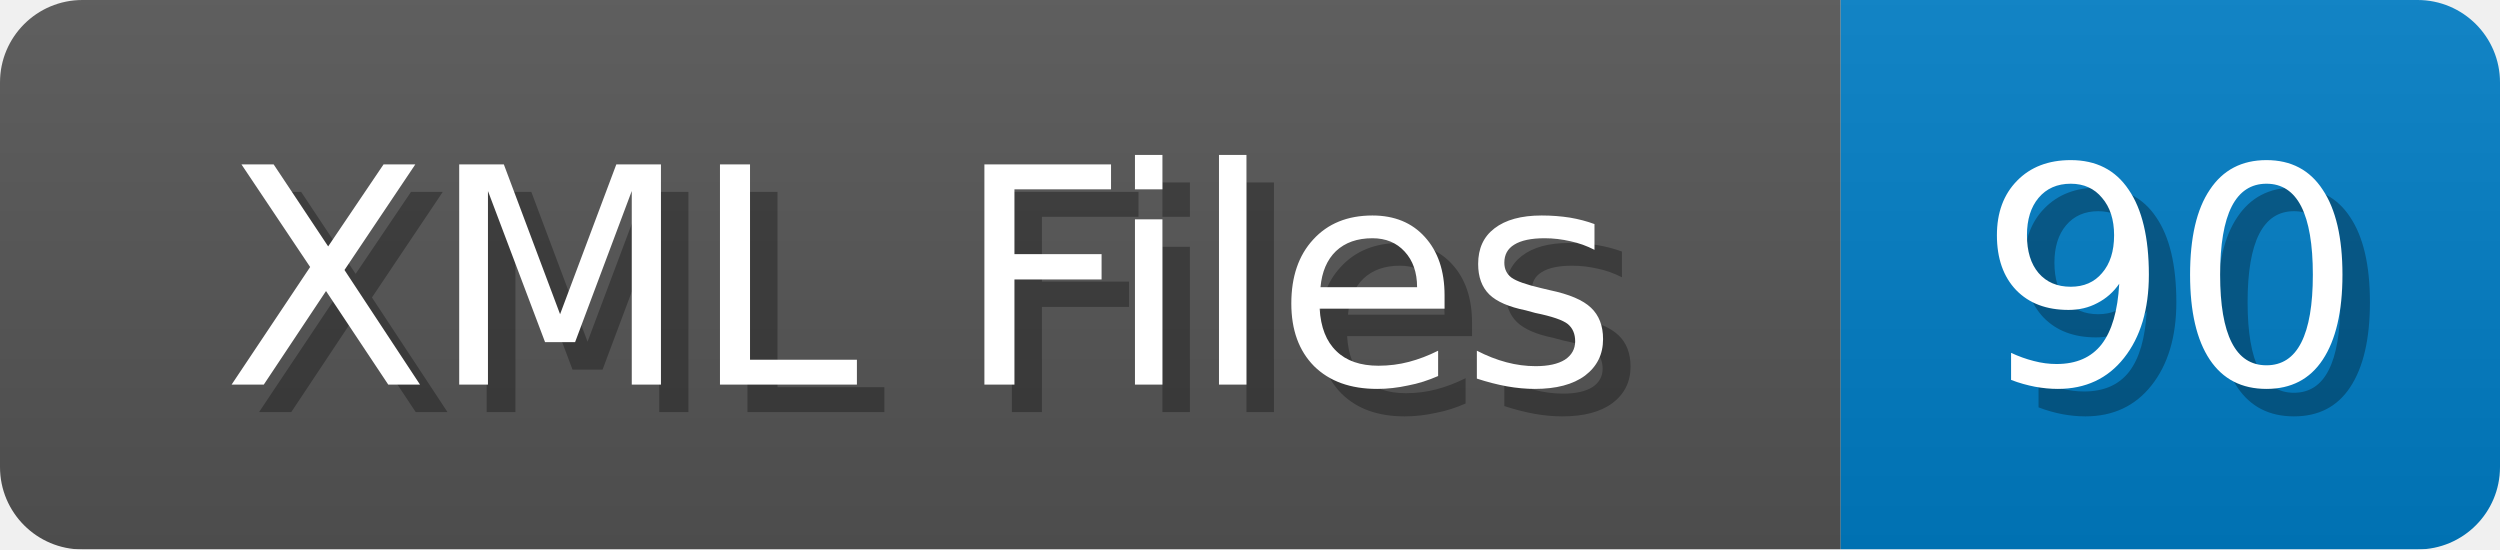
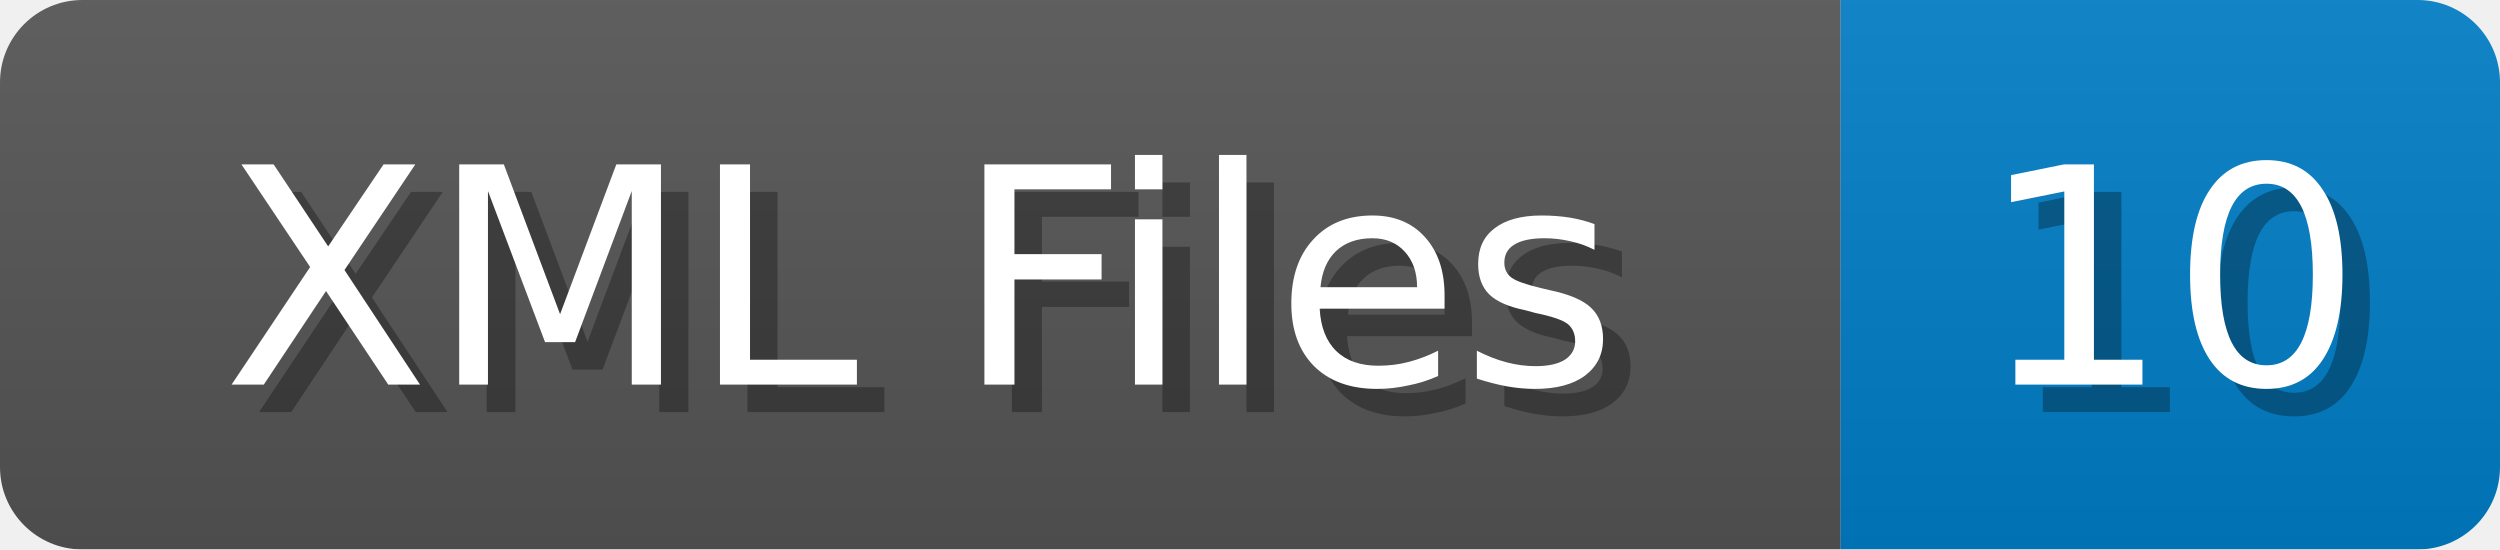
<svg xmlns="http://www.w3.org/2000/svg" width="91" height="20">
  <linearGradient id="b" x2="0" y2="100%">
    <stop offset="0" stop-color="#bbb" stop-opacity=".1" />
    <stop offset="1" stop-opacity=".1" />
  </linearGradient>
  <mask id="anybadge_1">
    <rect width="91" height="20" rx="3" fill="#fff" />
  </mask>
  <g mask="url(#anybadge_1)">
    <path fill="#555" d="M0 0h67v20H0z" />
    <path fill="#007ec6" d="M67 0h24v20H67z" />
    <path fill="url(#b)" d="M0 0h91v20H0z" />
  </g>
  <g fill="#fff" text-anchor="middle" font-family="DejaVu Sans,Verdana,Geneva,sans-serif" font-size="11">
    <text x="34.5" y="15" fill="#010101" fill-opacity=".3">XML Files</text>
    <text x="33.5" y="14">XML Files</text>
  </g>
  <g fill="#fff" text-anchor="middle" font-family="DejaVu Sans,Verdana,Geneva,sans-serif" font-size="11">
-     <text x="80.0" y="15" fill="#010101" fill-opacity=".3">90</text>
-     <text x="79.0" y="14">90</text>
+     <text x="80.0" y="15" fill="#010101" fill-opacity=".3">10</text>
+     <text x="79.0" y="14">10</text>
  </g>
</svg>
